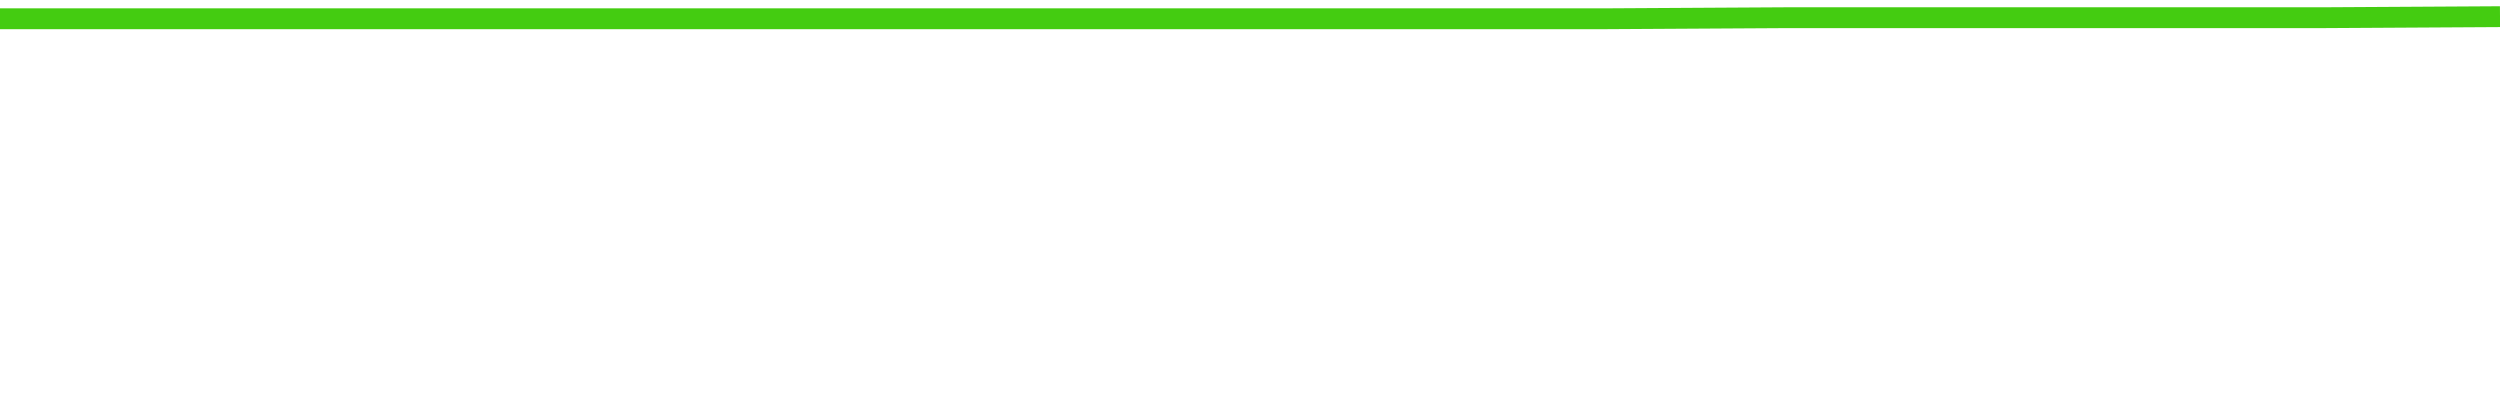
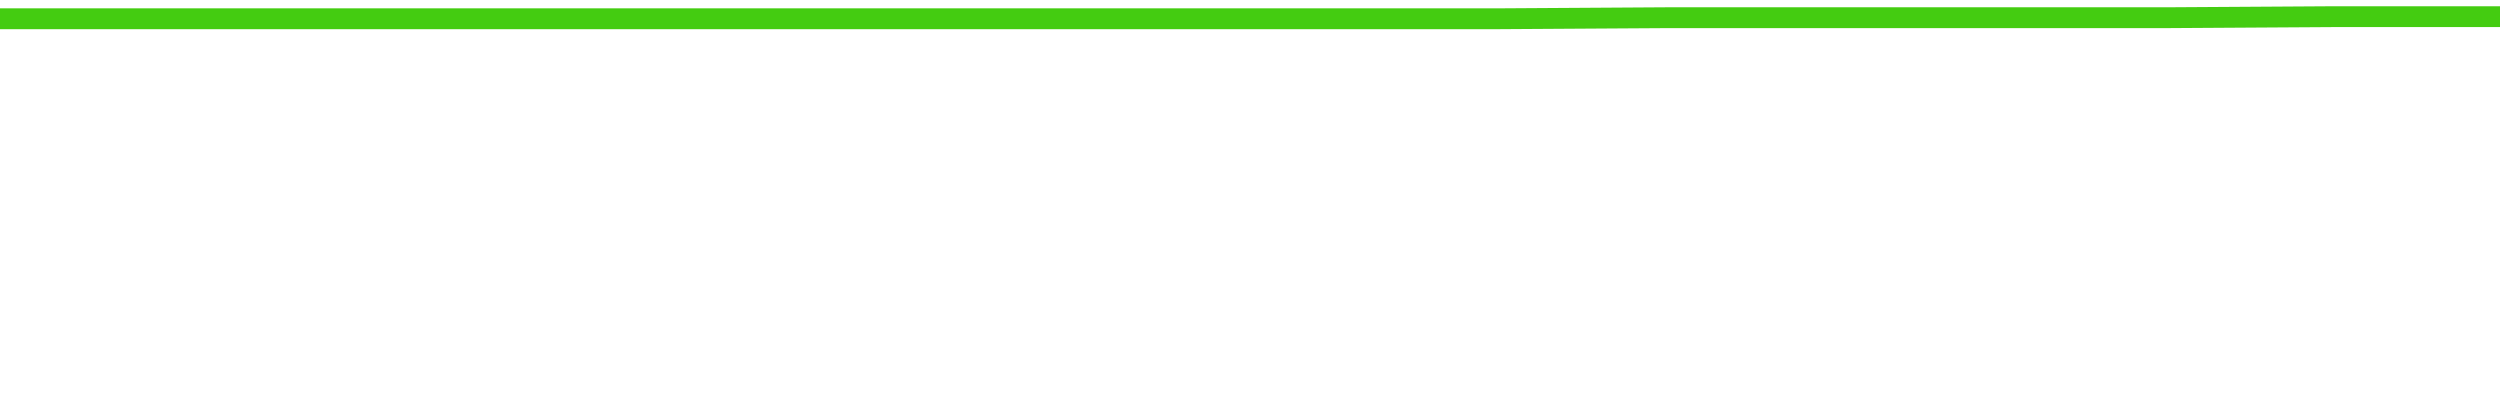
<svg xmlns="http://www.w3.org/2000/svg" width="240" height="40" viewBox="0 0 240 40" role="img">
-   <polyline fill="none" stroke="#4c1" stroke-width="2" points="0.0,1.8 17.1,1.8 34.3,1.8 51.4,1.8 68.6,1.8 85.7,1.8 102.9,1.8 120.0,1.8 137.1,1.8 154.3,1.8 171.4,1.7 188.6,1.7 205.7,1.7 222.9,1.7 240.0,1.6" />
+   <polyline fill="none" stroke="#4c1" stroke-width="2" points="0.0,1.8 16.0,1.8 32.0,1.8 48.0,1.8 64.0,1.8 80.0,1.8 96.0,1.8 112.0,1.8 128.0,1.8 144.0,1.8 160.0,1.7 176.0,1.7 192.0,1.7 208.0,1.7 224.0,1.6 240.0,1.6" />
</svg>
